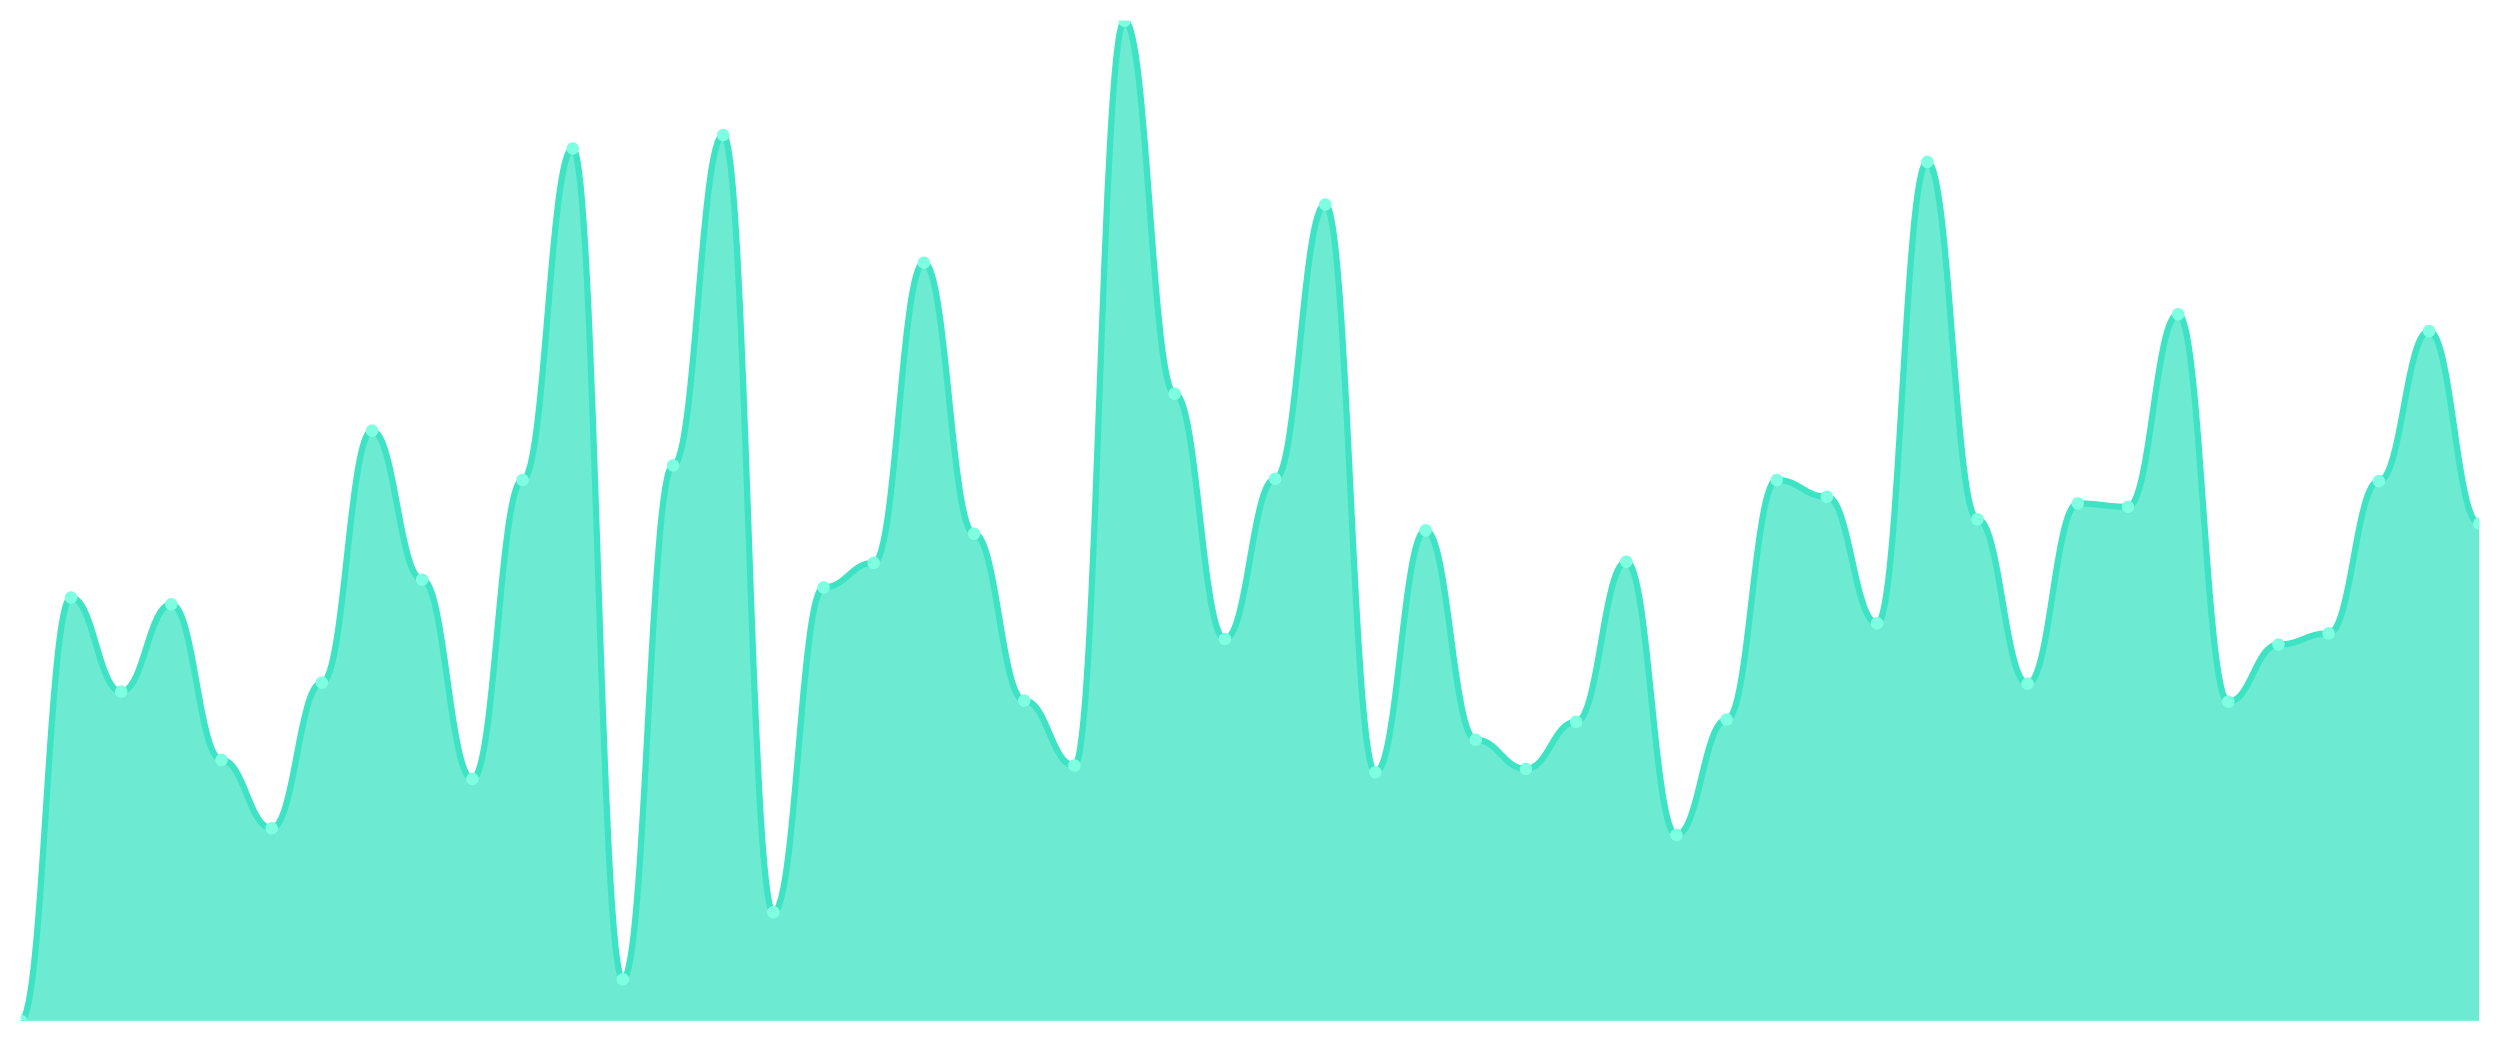
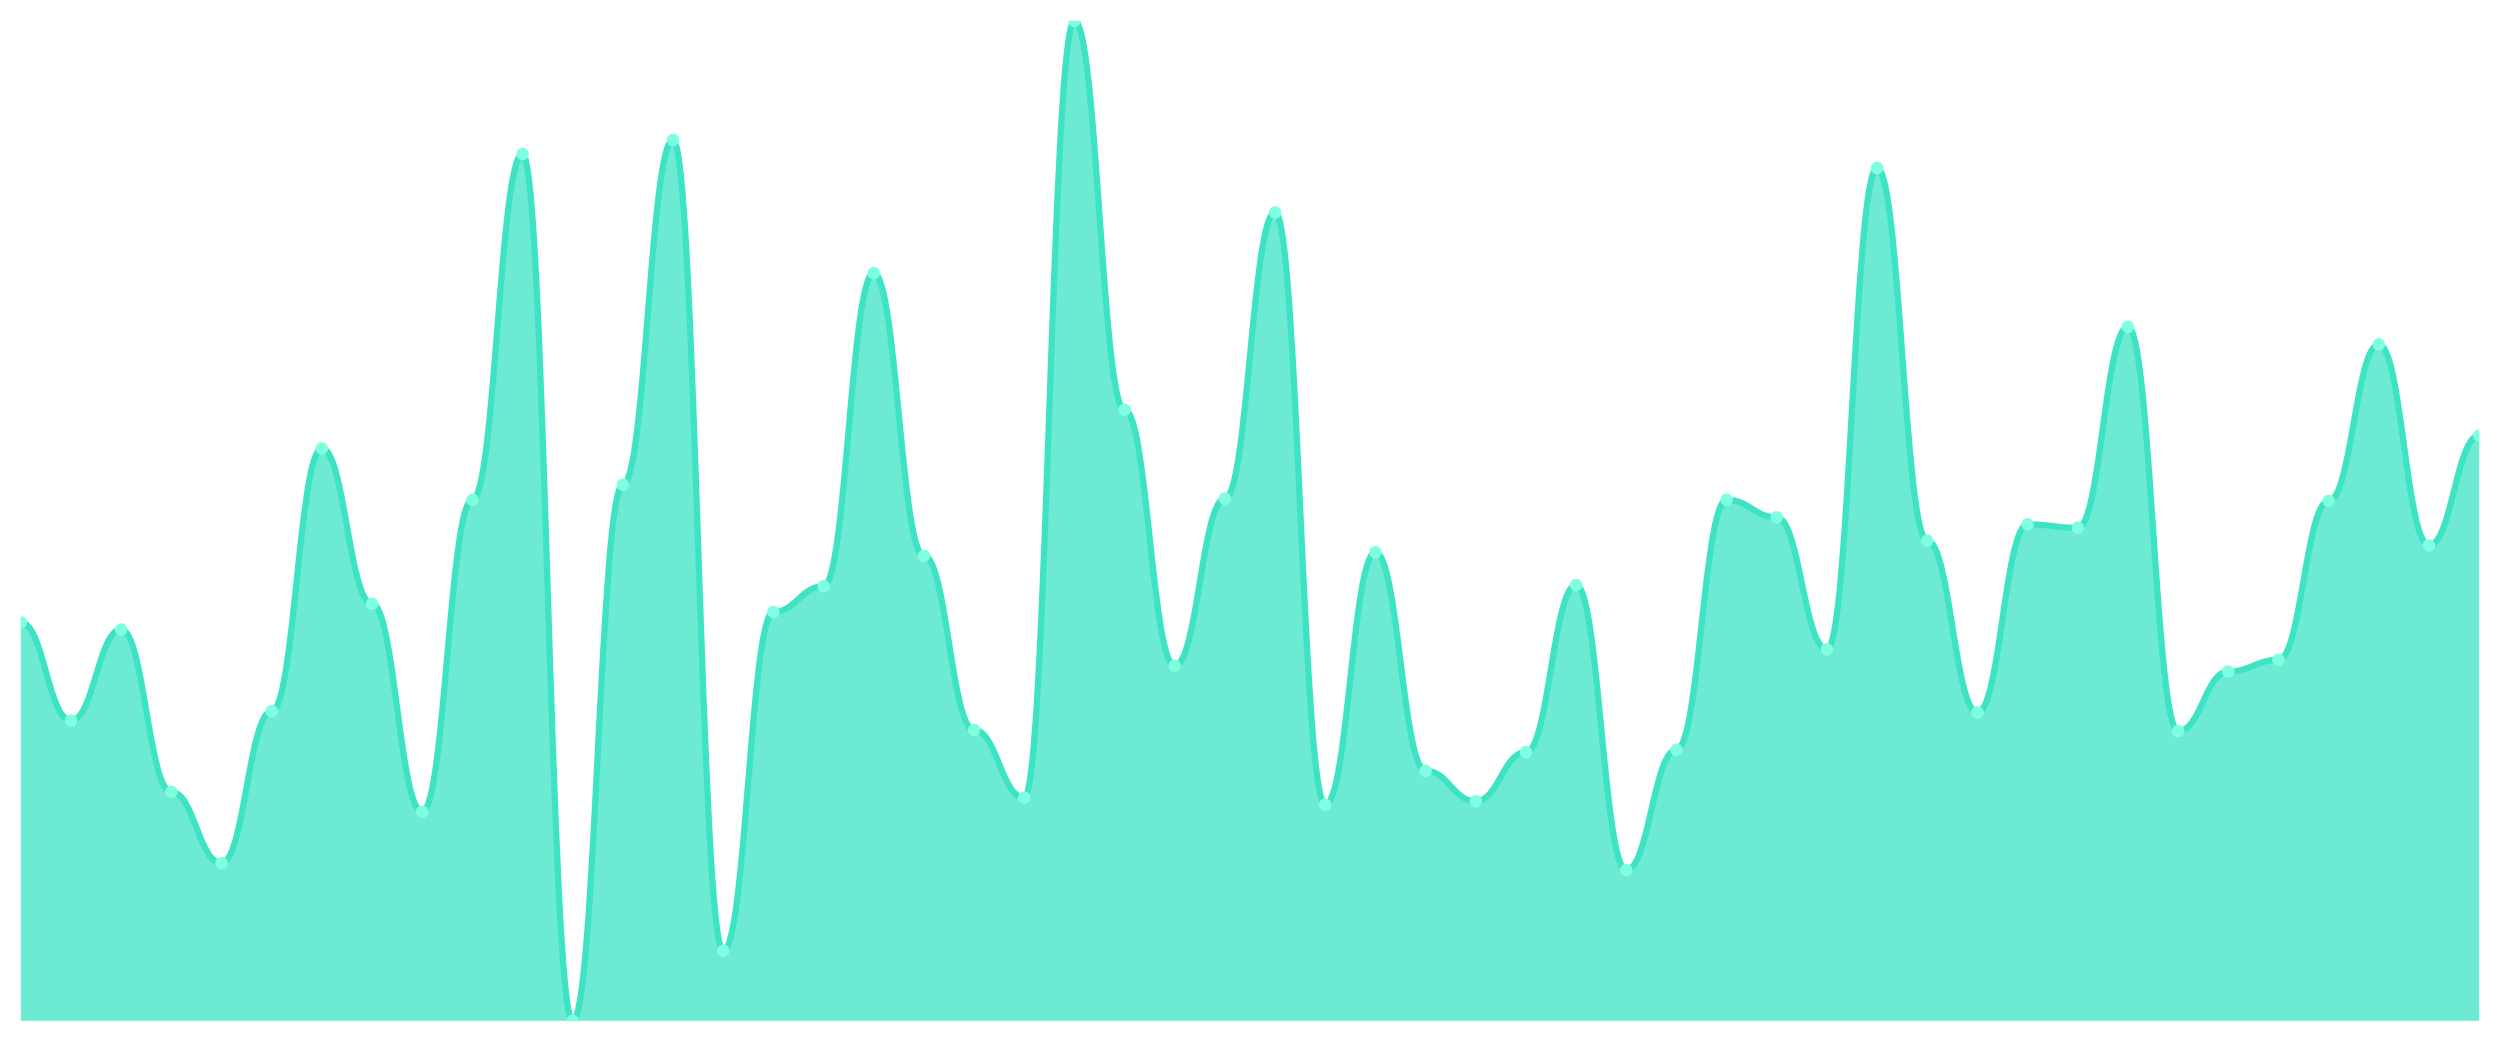
<svg xmlns="http://www.w3.org/2000/svg" viewBox="0 0 1200 500" width="1200" height="500">
  <defs>
    <clipPath id="c">
      <rect x="10" y="10" width="1180" height="480" />
    </clipPath>
  </defs>
  <rect width="1200" height="500" fill="none" />
  <g clip-path="url(#c)">
-     <path d="M 10,490 L 10,490 C 20.837,490 23.245,286.82 34.082,286.82 C 44.918,286.82 47.327,331.971 58.163,331.971 C 69,331.971 71.408,290.045 82.245,290.045 C 93.082,290.045 95.49,364.759 106.327,364.759 C 117.163,364.759 119.571,397.548 130.408,397.548 C 141.245,397.548 143.653,327.671 154.49,327.671 C 165.327,327.671 167.735,206.73 178.571,206.73 C 189.408,206.73 191.816,278.219 202.653,278.219 C 213.49,278.219 215.898,373.897 226.735,373.897 C 237.571,373.897 239.98,230.381 250.816,230.381 C 261.653,230.381 264.061,71.277 274.898,71.277 C 285.735,71.277 288.143,470.112 298.98,470.112 C 309.816,470.112 312.224,223.393 323.061,223.393 C 333.898,223.393 336.306,64.826 347.143,64.826 C 357.98,64.826 360.388,437.861 371.224,437.861 C 382.061,437.861 384.469,281.982 395.306,281.982 C 406.143,281.982 408.551,270.157 419.388,270.157 C 430.224,270.157 432.633,126.103 443.469,126.103 C 454.306,126.103 456.714,256.181 467.551,256.181 C 478.388,256.181 480.796,336.271 491.633,336.271 C 502.469,336.271 504.878,367.447 515.714,367.447 C 526.551,367.447 528.959,10 539.796,10 C 550.633,10 553.041,188.992 563.878,188.992 C 574.714,188.992 577.122,306.708 587.959,306.708 C 598.796,306.708 601.204,229.843 612.041,229.843 C 622.878,229.843 625.286,98.152 636.122,98.152 C 646.959,98.152 649.367,370.672 660.204,370.672 C 671.041,370.672 673.449,254.569 684.286,254.569 C 695.122,254.569 697.531,355.084 708.367,355.084 C 719.204,355.084 721.612,369.059 732.449,369.059 C 743.286,369.059 745.694,346.484 756.531,346.484 C 767.367,346.484 769.776,269.619 780.612,269.619 C 791.449,269.619 793.857,400.773 804.694,400.773 C 815.531,400.773 817.939,345.409 828.776,345.409 C 839.612,345.409 842.02,230.381 852.857,230.381 C 863.694,230.381 866.102,238.443 876.939,238.443 C 887.776,238.443 890.184,299.183 901.02,299.183 C 911.857,299.183 914.265,77.727 925.102,77.727 C 935.939,77.727 938.347,249.194 949.184,249.194 C 960.02,249.194 962.429,328.208 973.265,328.208 C 984.102,328.208 986.51,241.669 997.347,241.669 C 1008.184,241.669 1010.592,243.281 1021.429,243.281 C 1032.265,243.281 1034.673,150.829 1045.51,150.829 C 1056.347,150.829 1058.755,336.809 1069.592,336.809 C 1080.429,336.809 1082.837,309.395 1093.673,309.395 C 1104.51,309.395 1106.918,304.02 1117.755,304.02 C 1128.592,304.02 1131,230.918 1141.837,230.918 C 1152.673,230.918 1155.082,158.891 1165.918,158.891 C 1176.755,158.891 1179.163,251.344 1190,251.344 L 1190,490 Z" fill="rgba(61,227,195,0.75)" />
-     <path d="M 10,490 C 20.837,490 23.245,286.82 34.082,286.82 C 44.918,286.82 47.327,331.971 58.163,331.971 C 69,331.971 71.408,290.045 82.245,290.045 C 93.082,290.045 95.49,364.759 106.327,364.759 C 117.163,364.759 119.571,397.548 130.408,397.548 C 141.245,397.548 143.653,327.671 154.49,327.671 C 165.327,327.671 167.735,206.73 178.571,206.73 C 189.408,206.73 191.816,278.219 202.653,278.219 C 213.49,278.219 215.898,373.897 226.735,373.897 C 237.571,373.897 239.98,230.381 250.816,230.381 C 261.653,230.381 264.061,71.277 274.898,71.277 C 285.735,71.277 288.143,470.112 298.98,470.112 C 309.816,470.112 312.224,223.393 323.061,223.393 C 333.898,223.393 336.306,64.826 347.143,64.826 C 357.98,64.826 360.388,437.861 371.224,437.861 C 382.061,437.861 384.469,281.982 395.306,281.982 C 406.143,281.982 408.551,270.157 419.388,270.157 C 430.224,270.157 432.633,126.103 443.469,126.103 C 454.306,126.103 456.714,256.181 467.551,256.181 C 478.388,256.181 480.796,336.271 491.633,336.271 C 502.469,336.271 504.878,367.447 515.714,367.447 C 526.551,367.447 528.959,10 539.796,10 C 550.633,10 553.041,188.992 563.878,188.992 C 574.714,188.992 577.122,306.708 587.959,306.708 C 598.796,306.708 601.204,229.843 612.041,229.843 C 622.878,229.843 625.286,98.152 636.122,98.152 C 646.959,98.152 649.367,370.672 660.204,370.672 C 671.041,370.672 673.449,254.569 684.286,254.569 C 695.122,254.569 697.531,355.084 708.367,355.084 C 719.204,355.084 721.612,369.059 732.449,369.059 C 743.286,369.059 745.694,346.484 756.531,346.484 C 767.367,346.484 769.776,269.619 780.612,269.619 C 791.449,269.619 793.857,400.773 804.694,400.773 C 815.531,400.773 817.939,345.409 828.776,345.409 C 839.612,345.409 842.02,230.381 852.857,230.381 C 863.694,230.381 866.102,238.443 876.939,238.443 C 887.776,238.443 890.184,299.183 901.02,299.183 C 911.857,299.183 914.265,77.727 925.102,77.727 C 935.939,77.727 938.347,249.194 949.184,249.194 C 960.02,249.194 962.429,328.208 973.265,328.208 C 984.102,328.208 986.51,241.669 997.347,241.669 C 1008.184,241.669 1010.592,243.281 1021.429,243.281 C 1032.265,243.281 1034.673,150.829 1045.51,150.829 C 1056.347,150.829 1058.755,336.809 1069.592,336.809 C 1080.429,336.809 1082.837,309.395 1093.673,309.395 C 1104.51,309.395 1106.918,304.02 1117.755,304.02 C 1128.592,304.02 1131,230.918 1141.837,230.918 C 1152.673,230.918 1155.082,158.891 1165.918,158.891 C 1176.755,158.891 1179.163,251.344 1190,251.344" fill="none" stroke="#3de3c3" stroke-width="3" stroke-linecap="round" stroke-linejoin="round" />
-     <circle cx="10" cy="490" r="3" fill="#7fffe1" />
-     <circle cx="34.082" cy="286.82" r="3" fill="#7fffe1" />
-     <circle cx="58.163" cy="331.971" r="3" fill="#7fffe1" />
-     <circle cx="82.245" cy="290.045" r="3" fill="#7fffe1" />
-     <circle cx="106.327" cy="364.759" r="3" fill="#7fffe1" />
-     <circle cx="130.408" cy="397.548" r="3" fill="#7fffe1" />
-     <circle cx="154.49" cy="327.671" r="3" fill="#7fffe1" />
-     <circle cx="178.571" cy="206.73" r="3" fill="#7fffe1" />
-     <circle cx="202.653" cy="278.219" r="3" fill="#7fffe1" />
-     <circle cx="226.735" cy="373.897" r="3" fill="#7fffe1" />
-     <circle cx="250.816" cy="230.381" r="3" fill="#7fffe1" />
-     <circle cx="274.898" cy="71.277" r="3" fill="#7fffe1" />
-     <circle cx="298.98" cy="470.112" r="3" fill="#7fffe1" />
-     <circle cx="323.061" cy="223.393" r="3" fill="#7fffe1" />
-     <circle cx="347.143" cy="64.826" r="3" fill="#7fffe1" />
-     <circle cx="371.224" cy="437.861" r="3" fill="#7fffe1" />
-     <circle cx="395.306" cy="281.982" r="3" fill="#7fffe1" />
-     <circle cx="419.388" cy="270.157" r="3" fill="#7fffe1" />
-     <circle cx="443.469" cy="126.103" r="3" fill="#7fffe1" />
-     <circle cx="467.551" cy="256.181" r="3" fill="#7fffe1" />
-     <circle cx="491.633" cy="336.271" r="3" fill="#7fffe1" />
-     <circle cx="515.714" cy="367.447" r="3" fill="#7fffe1" />
-     <circle cx="539.796" cy="10" r="3" fill="#7fffe1" />
-     <circle cx="563.878" cy="188.992" r="3" fill="#7fffe1" />
-     <circle cx="587.959" cy="306.708" r="3" fill="#7fffe1" />
-     <circle cx="612.041" cy="229.843" r="3" fill="#7fffe1" />
-     <circle cx="636.122" cy="98.152" r="3" fill="#7fffe1" />
-     <circle cx="660.204" cy="370.672" r="3" fill="#7fffe1" />
-     <circle cx="684.286" cy="254.569" r="3" fill="#7fffe1" />
-     <circle cx="708.367" cy="355.084" r="3" fill="#7fffe1" />
-     <circle cx="732.449" cy="369.059" r="3" fill="#7fffe1" />
-     <circle cx="756.531" cy="346.484" r="3" fill="#7fffe1" />
-     <circle cx="780.612" cy="269.619" r="3" fill="#7fffe1" />
-     <circle cx="804.694" cy="400.773" r="3" fill="#7fffe1" />
-     <circle cx="828.776" cy="345.409" r="3" fill="#7fffe1" />
-     <circle cx="852.857" cy="230.381" r="3" fill="#7fffe1" />
-     <circle cx="876.939" cy="238.443" r="3" fill="#7fffe1" />
-     <circle cx="901.02" cy="299.183" r="3" fill="#7fffe1" />
-     <circle cx="925.102" cy="77.727" r="3" fill="#7fffe1" />
-     <circle cx="949.184" cy="249.194" r="3" fill="#7fffe1" />
-     <circle cx="973.265" cy="328.208" r="3" fill="#7fffe1" />
-     <circle cx="997.347" cy="241.669" r="3" fill="#7fffe1" />
-     <circle cx="1021.429" cy="243.281" r="3" fill="#7fffe1" />
-     <circle cx="1045.51" cy="150.829" r="3" fill="#7fffe1" />
-     <circle cx="1069.592" cy="336.809" r="3" fill="#7fffe1" />
-     <circle cx="1093.673" cy="309.395" r="3" fill="#7fffe1" />
-     <circle cx="1117.755" cy="304.02" r="3" fill="#7fffe1" />
-     <circle cx="1141.837" cy="230.918" r="3" fill="#7fffe1" />
-     <circle cx="1165.918" cy="158.891" r="3" fill="#7fffe1" />
-     <circle cx="1190" cy="251.344" r="3" fill="#7fffe1" />
+     <path d="M 10,490 L 10,298.785 C 20.837,298.785 23.245,345.888 34.082,345.888 C 44.918,345.888 47.327,302.15 58.163,302.15 C 69,302.15 71.408,380.093 82.245,380.093 C 93.082,380.093 95.49,414.299 106.327,414.299 C 117.163,414.299 119.571,341.402 130.408,341.402 C 141.245,341.402 143.653,215.234 154.49,215.234 C 165.327,215.234 167.735,289.813 178.571,289.813 C 189.408,289.813 191.816,389.626 202.653,389.626 C 213.49,389.626 215.898,239.907 226.735,239.907 C 237.571,239.907 239.98,73.925 250.816,73.925 C 261.653,73.925 264.061,490 274.898,490 C 285.735,490 288.143,232.617 298.98,232.617 C 309.816,232.617 312.224,67.196 323.061,67.196 C 333.898,67.196 336.306,456.355 347.143,456.355 C 357.98,456.355 360.388,293.738 371.224,293.738 C 382.061,293.738 384.469,281.402 395.306,281.402 C 406.143,281.402 408.551,131.121 419.388,131.121 C 430.224,131.121 432.633,266.822 443.469,266.822 C 454.306,266.822 456.714,350.374 467.551,350.374 C 478.388,350.374 480.796,382.897 491.633,382.897 C 502.469,382.897 504.878,10 515.714,10 C 526.551,10 528.959,196.729 539.796,196.729 C 550.633,196.729 553.041,319.533 563.878,319.533 C 574.714,319.533 577.122,239.346 587.959,239.346 C 598.796,239.346 601.204,101.963 612.041,101.963 C 622.878,101.963 625.286,386.262 636.122,386.262 C 646.959,386.262 649.367,265.14 660.204,265.14 C 671.041,265.14 673.449,370 684.286,370 C 695.122,370 697.531,384.579 708.367,384.579 C 719.204,384.579 721.612,361.028 732.449,361.028 C 743.286,361.028 745.694,280.841 756.531,280.841 C 767.367,280.841 769.776,417.664 780.612,417.664 C 791.449,417.664 793.857,359.907 804.694,359.907 C 815.531,359.907 817.939,239.907 828.776,239.907 C 839.612,239.907 842.02,248.318 852.857,248.318 C 863.694,248.318 866.102,311.682 876.939,311.682 C 887.776,311.682 890.184,80.654 901.02,80.654 C 911.857,80.654 914.265,259.533 925.102,259.533 C 935.939,259.533 938.347,341.963 949.184,341.963 C 960.02,341.963 962.429,251.682 973.265,251.682 C 984.102,251.682 986.51,253.364 997.347,253.364 C 1008.184,253.364 1010.592,156.916 1021.429,156.916 C 1032.265,156.916 1034.673,350.935 1045.51,350.935 C 1056.347,350.935 1058.755,322.336 1069.592,322.336 C 1080.429,322.336 1082.837,316.729 1093.673,316.729 C 1104.51,316.729 1106.918,240.467 1117.755,240.467 C 1128.592,240.467 1131,165.327 1141.837,165.327 C 1152.673,165.327 1155.082,261.776 1165.918,261.776 C 1176.755,261.776 1179.163,209.065 1190,209.065 L 1190,490 Z" fill="rgba(61,227,195,0.75)" />
+     <path d="M 10,298.785 C 20.837,298.785 23.245,345.888 34.082,345.888 C 44.918,345.888 47.327,302.15 58.163,302.15 C 69,302.15 71.408,380.093 82.245,380.093 C 93.082,380.093 95.49,414.299 106.327,414.299 C 117.163,414.299 119.571,341.402 130.408,341.402 C 141.245,341.402 143.653,215.234 154.49,215.234 C 165.327,215.234 167.735,289.813 178.571,289.813 C 189.408,289.813 191.816,389.626 202.653,389.626 C 213.49,389.626 215.898,239.907 226.735,239.907 C 237.571,239.907 239.98,73.925 250.816,73.925 C 261.653,73.925 264.061,490 274.898,490 C 285.735,490 288.143,232.617 298.98,232.617 C 309.816,232.617 312.224,67.196 323.061,67.196 C 333.898,67.196 336.306,456.355 347.143,456.355 C 357.98,456.355 360.388,293.738 371.224,293.738 C 382.061,293.738 384.469,281.402 395.306,281.402 C 406.143,281.402 408.551,131.121 419.388,131.121 C 430.224,131.121 432.633,266.822 443.469,266.822 C 454.306,266.822 456.714,350.374 467.551,350.374 C 478.388,350.374 480.796,382.897 491.633,382.897 C 502.469,382.897 504.878,10 515.714,10 C 526.551,10 528.959,196.729 539.796,196.729 C 550.633,196.729 553.041,319.533 563.878,319.533 C 574.714,319.533 577.122,239.346 587.959,239.346 C 598.796,239.346 601.204,101.963 612.041,101.963 C 622.878,101.963 625.286,386.262 636.122,386.262 C 646.959,386.262 649.367,265.14 660.204,265.14 C 671.041,265.14 673.449,370 684.286,370 C 695.122,370 697.531,384.579 708.367,384.579 C 719.204,384.579 721.612,361.028 732.449,361.028 C 743.286,361.028 745.694,280.841 756.531,280.841 C 767.367,280.841 769.776,417.664 780.612,417.664 C 791.449,417.664 793.857,359.907 804.694,359.907 C 815.531,359.907 817.939,239.907 828.776,239.907 C 839.612,239.907 842.02,248.318 852.857,248.318 C 863.694,248.318 866.102,311.682 876.939,311.682 C 887.776,311.682 890.184,80.654 901.02,80.654 C 911.857,80.654 914.265,259.533 925.102,259.533 C 935.939,259.533 938.347,341.963 949.184,341.963 C 960.02,341.963 962.429,251.682 973.265,251.682 C 984.102,251.682 986.51,253.364 997.347,253.364 C 1008.184,253.364 1010.592,156.916 1021.429,156.916 C 1032.265,156.916 1034.673,350.935 1045.51,350.935 C 1056.347,350.935 1058.755,322.336 1069.592,322.336 C 1080.429,322.336 1082.837,316.729 1093.673,316.729 C 1104.51,316.729 1106.918,240.467 1117.755,240.467 C 1128.592,240.467 1131,165.327 1141.837,165.327 C 1152.673,165.327 1155.082,261.776 1165.918,261.776 C 1176.755,261.776 1179.163,209.065 1190,209.065" fill="none" stroke="#3de3c3" stroke-width="3" stroke-linecap="round" stroke-linejoin="round" />
+     <circle cx="10" cy="298.785" r="3" fill="#7fffe1" />
+     <circle cx="34.082" cy="345.888" r="3" fill="#7fffe1" />
+     <circle cx="58.163" cy="302.15" r="3" fill="#7fffe1" />
+     <circle cx="82.245" cy="380.093" r="3" fill="#7fffe1" />
+     <circle cx="106.327" cy="414.299" r="3" fill="#7fffe1" />
+     <circle cx="130.408" cy="341.402" r="3" fill="#7fffe1" />
+     <circle cx="154.49" cy="215.234" r="3" fill="#7fffe1" />
+     <circle cx="178.571" cy="289.813" r="3" fill="#7fffe1" />
+     <circle cx="202.653" cy="389.626" r="3" fill="#7fffe1" />
+     <circle cx="226.735" cy="239.907" r="3" fill="#7fffe1" />
+     <circle cx="250.816" cy="73.925" r="3" fill="#7fffe1" />
+     <circle cx="274.898" cy="490" r="3" fill="#7fffe1" />
+     <circle cx="298.98" cy="232.617" r="3" fill="#7fffe1" />
+     <circle cx="323.061" cy="67.196" r="3" fill="#7fffe1" />
+     <circle cx="347.143" cy="456.355" r="3" fill="#7fffe1" />
+     <circle cx="371.224" cy="293.738" r="3" fill="#7fffe1" />
+     <circle cx="395.306" cy="281.402" r="3" fill="#7fffe1" />
+     <circle cx="419.388" cy="131.121" r="3" fill="#7fffe1" />
+     <circle cx="443.469" cy="266.822" r="3" fill="#7fffe1" />
+     <circle cx="467.551" cy="350.374" r="3" fill="#7fffe1" />
+     <circle cx="491.633" cy="382.897" r="3" fill="#7fffe1" />
+     <circle cx="515.714" cy="10" r="3" fill="#7fffe1" />
+     <circle cx="539.796" cy="196.729" r="3" fill="#7fffe1" />
+     <circle cx="563.878" cy="319.533" r="3" fill="#7fffe1" />
+     <circle cx="587.959" cy="239.346" r="3" fill="#7fffe1" />
+     <circle cx="612.041" cy="101.963" r="3" fill="#7fffe1" />
+     <circle cx="636.122" cy="386.262" r="3" fill="#7fffe1" />
+     <circle cx="660.204" cy="265.14" r="3" fill="#7fffe1" />
+     <circle cx="684.286" cy="370" r="3" fill="#7fffe1" />
+     <circle cx="708.367" cy="384.579" r="3" fill="#7fffe1" />
+     <circle cx="732.449" cy="361.028" r="3" fill="#7fffe1" />
+     <circle cx="756.531" cy="280.841" r="3" fill="#7fffe1" />
+     <circle cx="780.612" cy="417.664" r="3" fill="#7fffe1" />
+     <circle cx="804.694" cy="359.907" r="3" fill="#7fffe1" />
+     <circle cx="828.776" cy="239.907" r="3" fill="#7fffe1" />
+     <circle cx="852.857" cy="248.318" r="3" fill="#7fffe1" />
+     <circle cx="876.939" cy="311.682" r="3" fill="#7fffe1" />
+     <circle cx="901.02" cy="80.654" r="3" fill="#7fffe1" />
+     <circle cx="925.102" cy="259.533" r="3" fill="#7fffe1" />
+     <circle cx="949.184" cy="341.963" r="3" fill="#7fffe1" />
+     <circle cx="973.265" cy="251.682" r="3" fill="#7fffe1" />
+     <circle cx="997.347" cy="253.364" r="3" fill="#7fffe1" />
+     <circle cx="1021.429" cy="156.916" r="3" fill="#7fffe1" />
+     <circle cx="1045.51" cy="350.935" r="3" fill="#7fffe1" />
+     <circle cx="1069.592" cy="322.336" r="3" fill="#7fffe1" />
+     <circle cx="1093.673" cy="316.729" r="3" fill="#7fffe1" />
+     <circle cx="1117.755" cy="240.467" r="3" fill="#7fffe1" />
+     <circle cx="1141.837" cy="165.327" r="3" fill="#7fffe1" />
+     <circle cx="1165.918" cy="261.776" r="3" fill="#7fffe1" />
+     <circle cx="1190" cy="209.065" r="3" fill="#7fffe1" />
  </g>
</svg>
